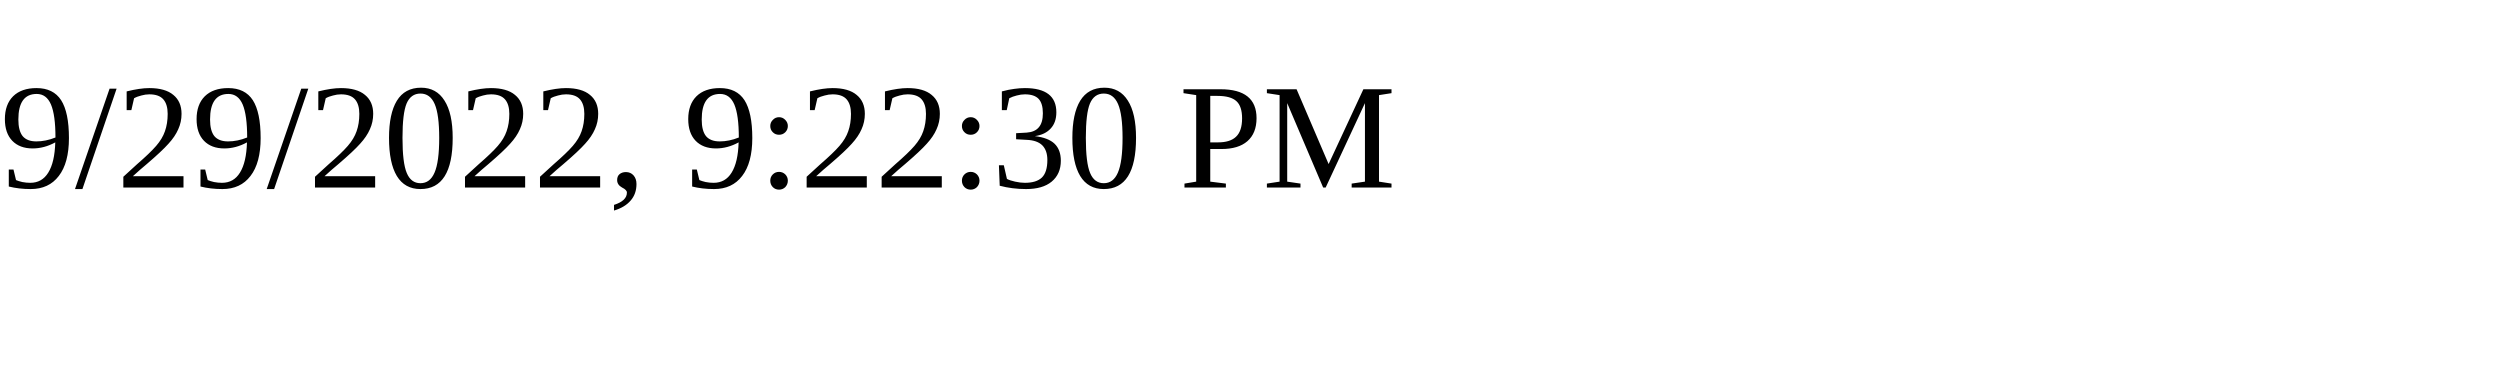
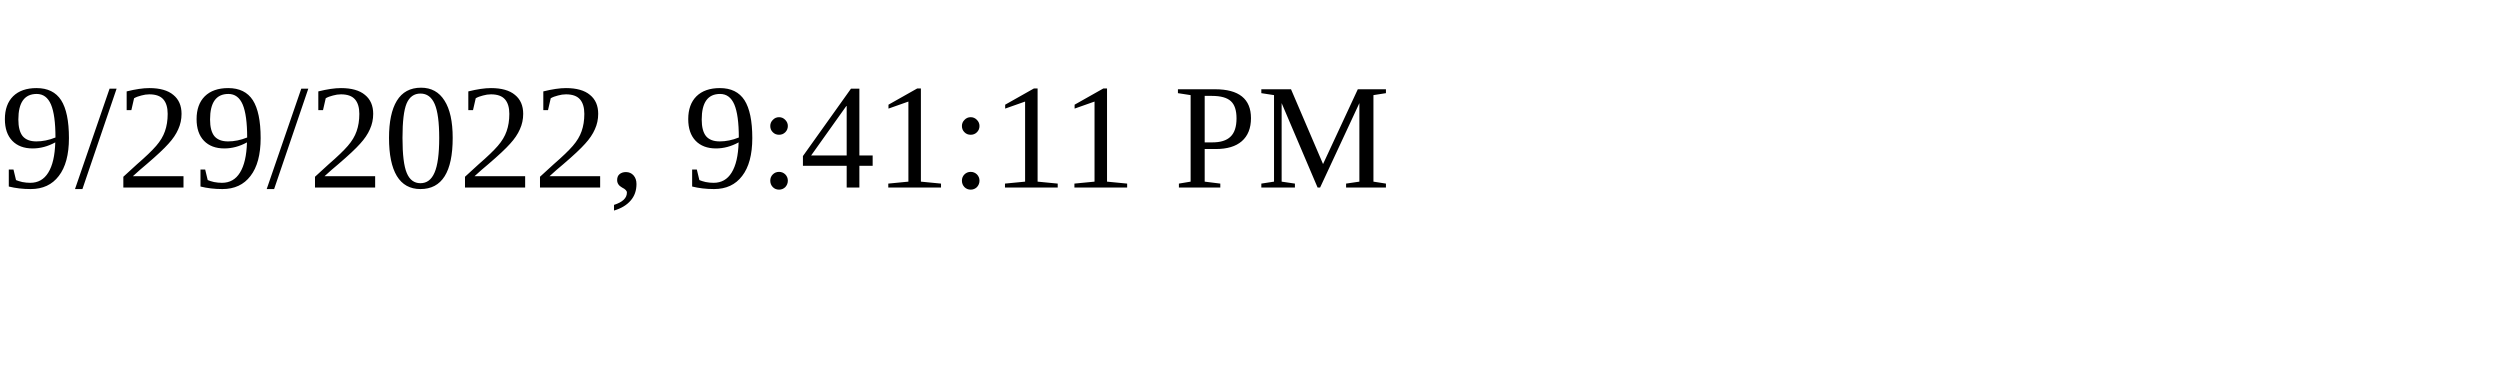
<svg xmlns="http://www.w3.org/2000/svg" height="30" width="200">
-   <text x="0" y="15">9/29/2022, 9:22:30 PM</text>
+   <text x="0" y="15">9/29/2022, 9:41:11 PM</text>
</svg>
